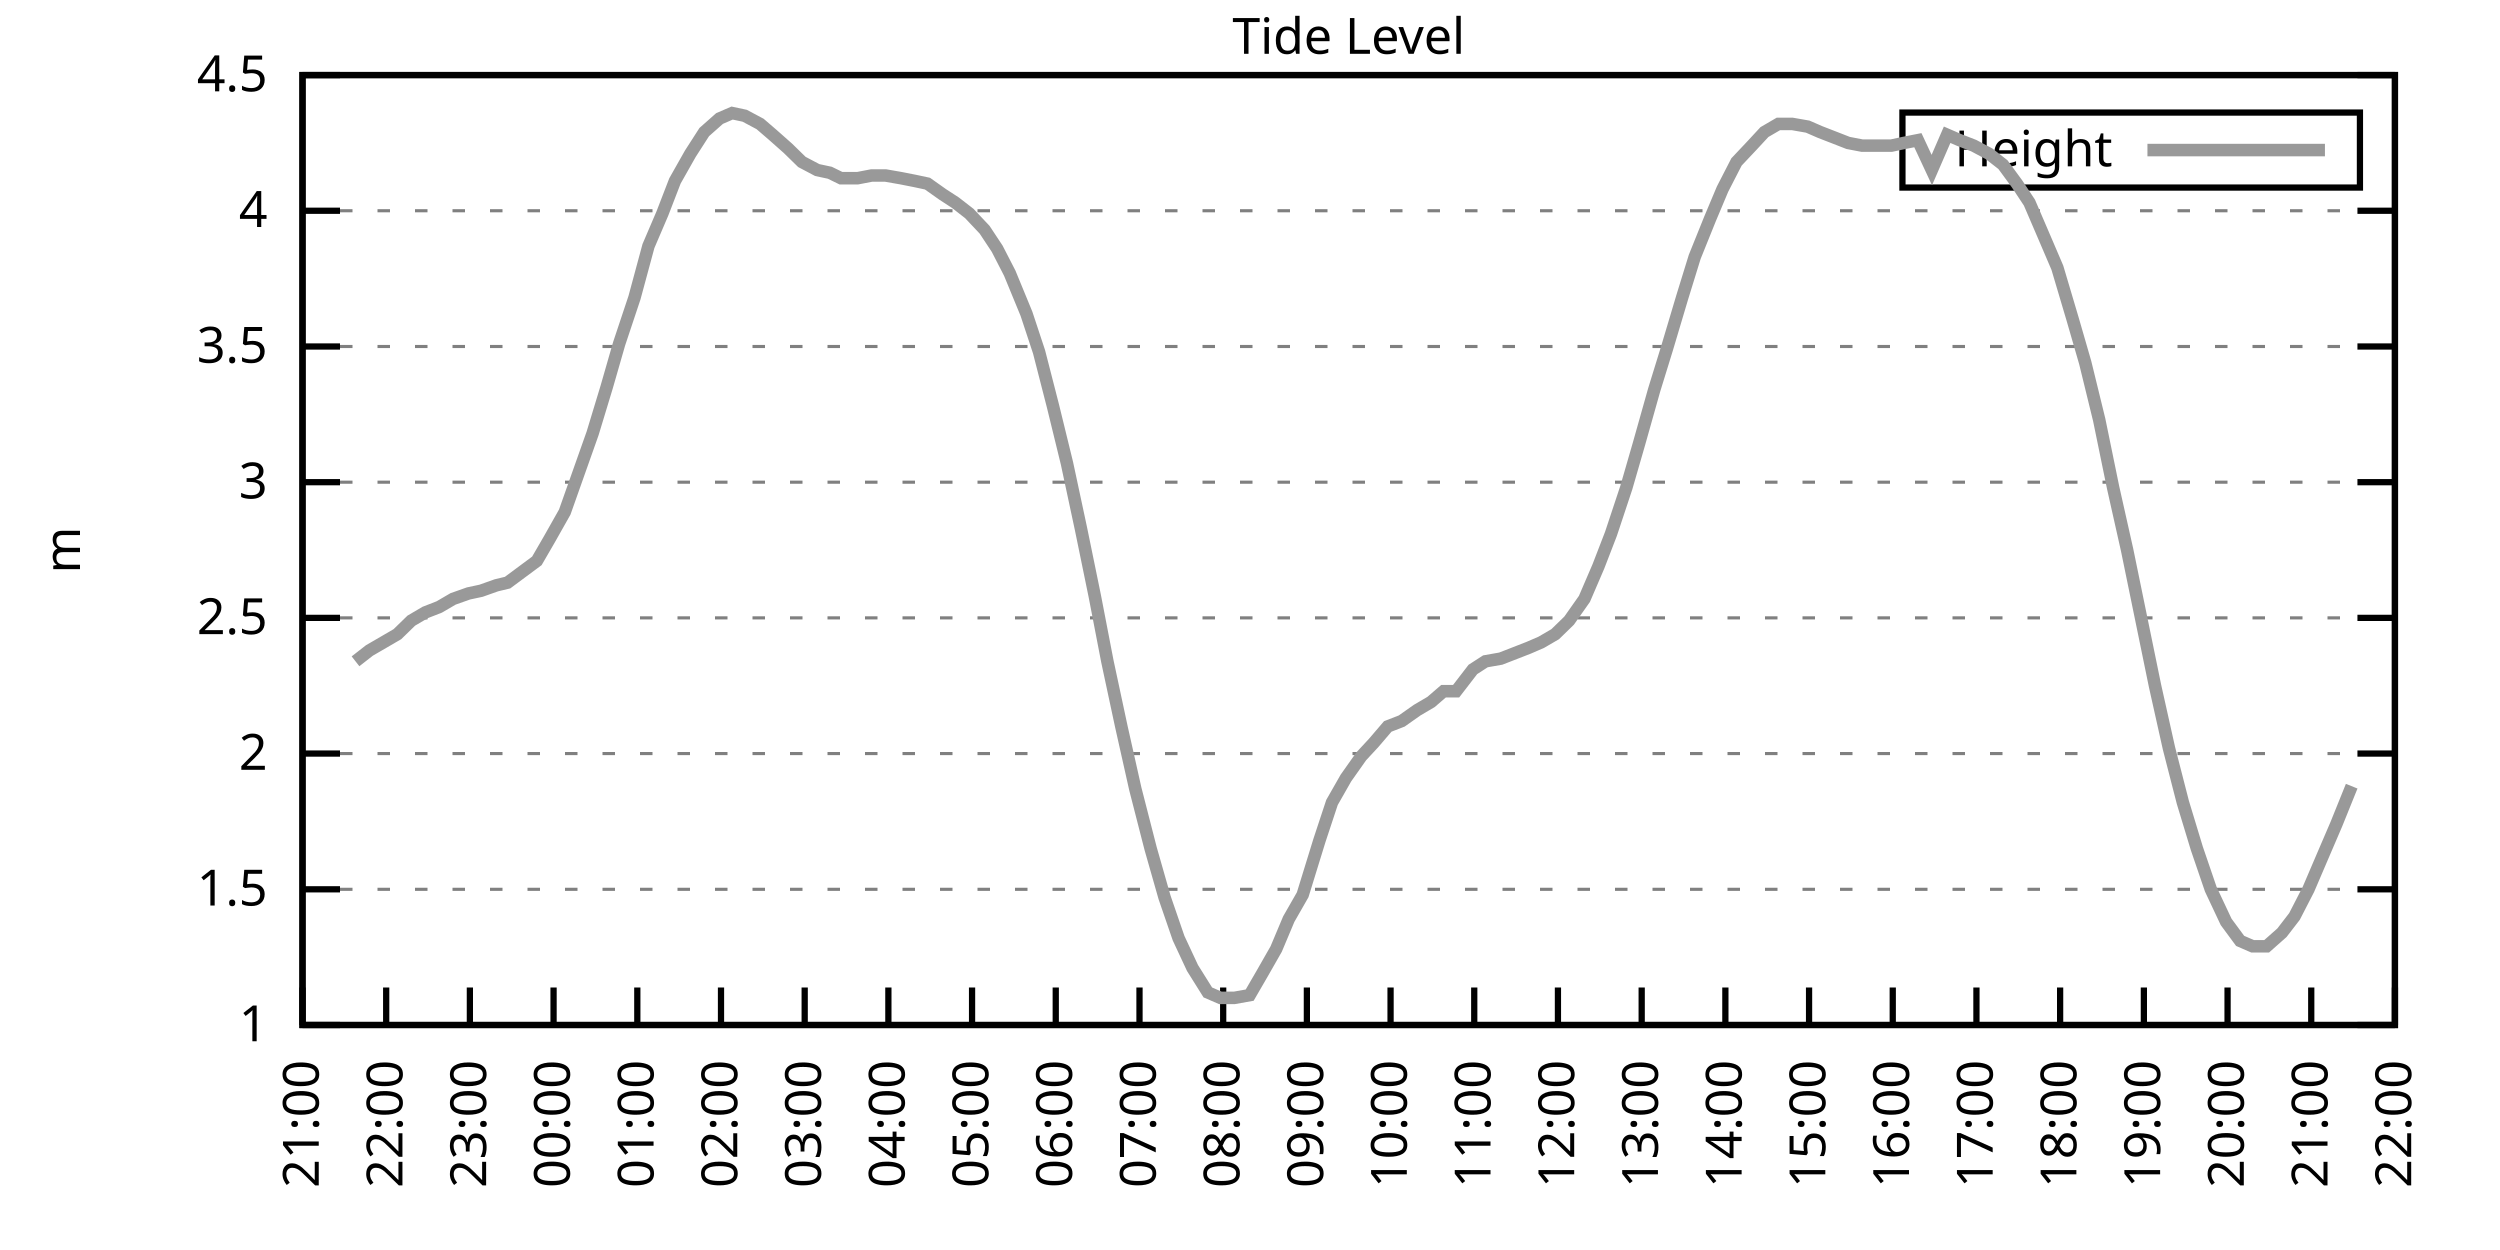
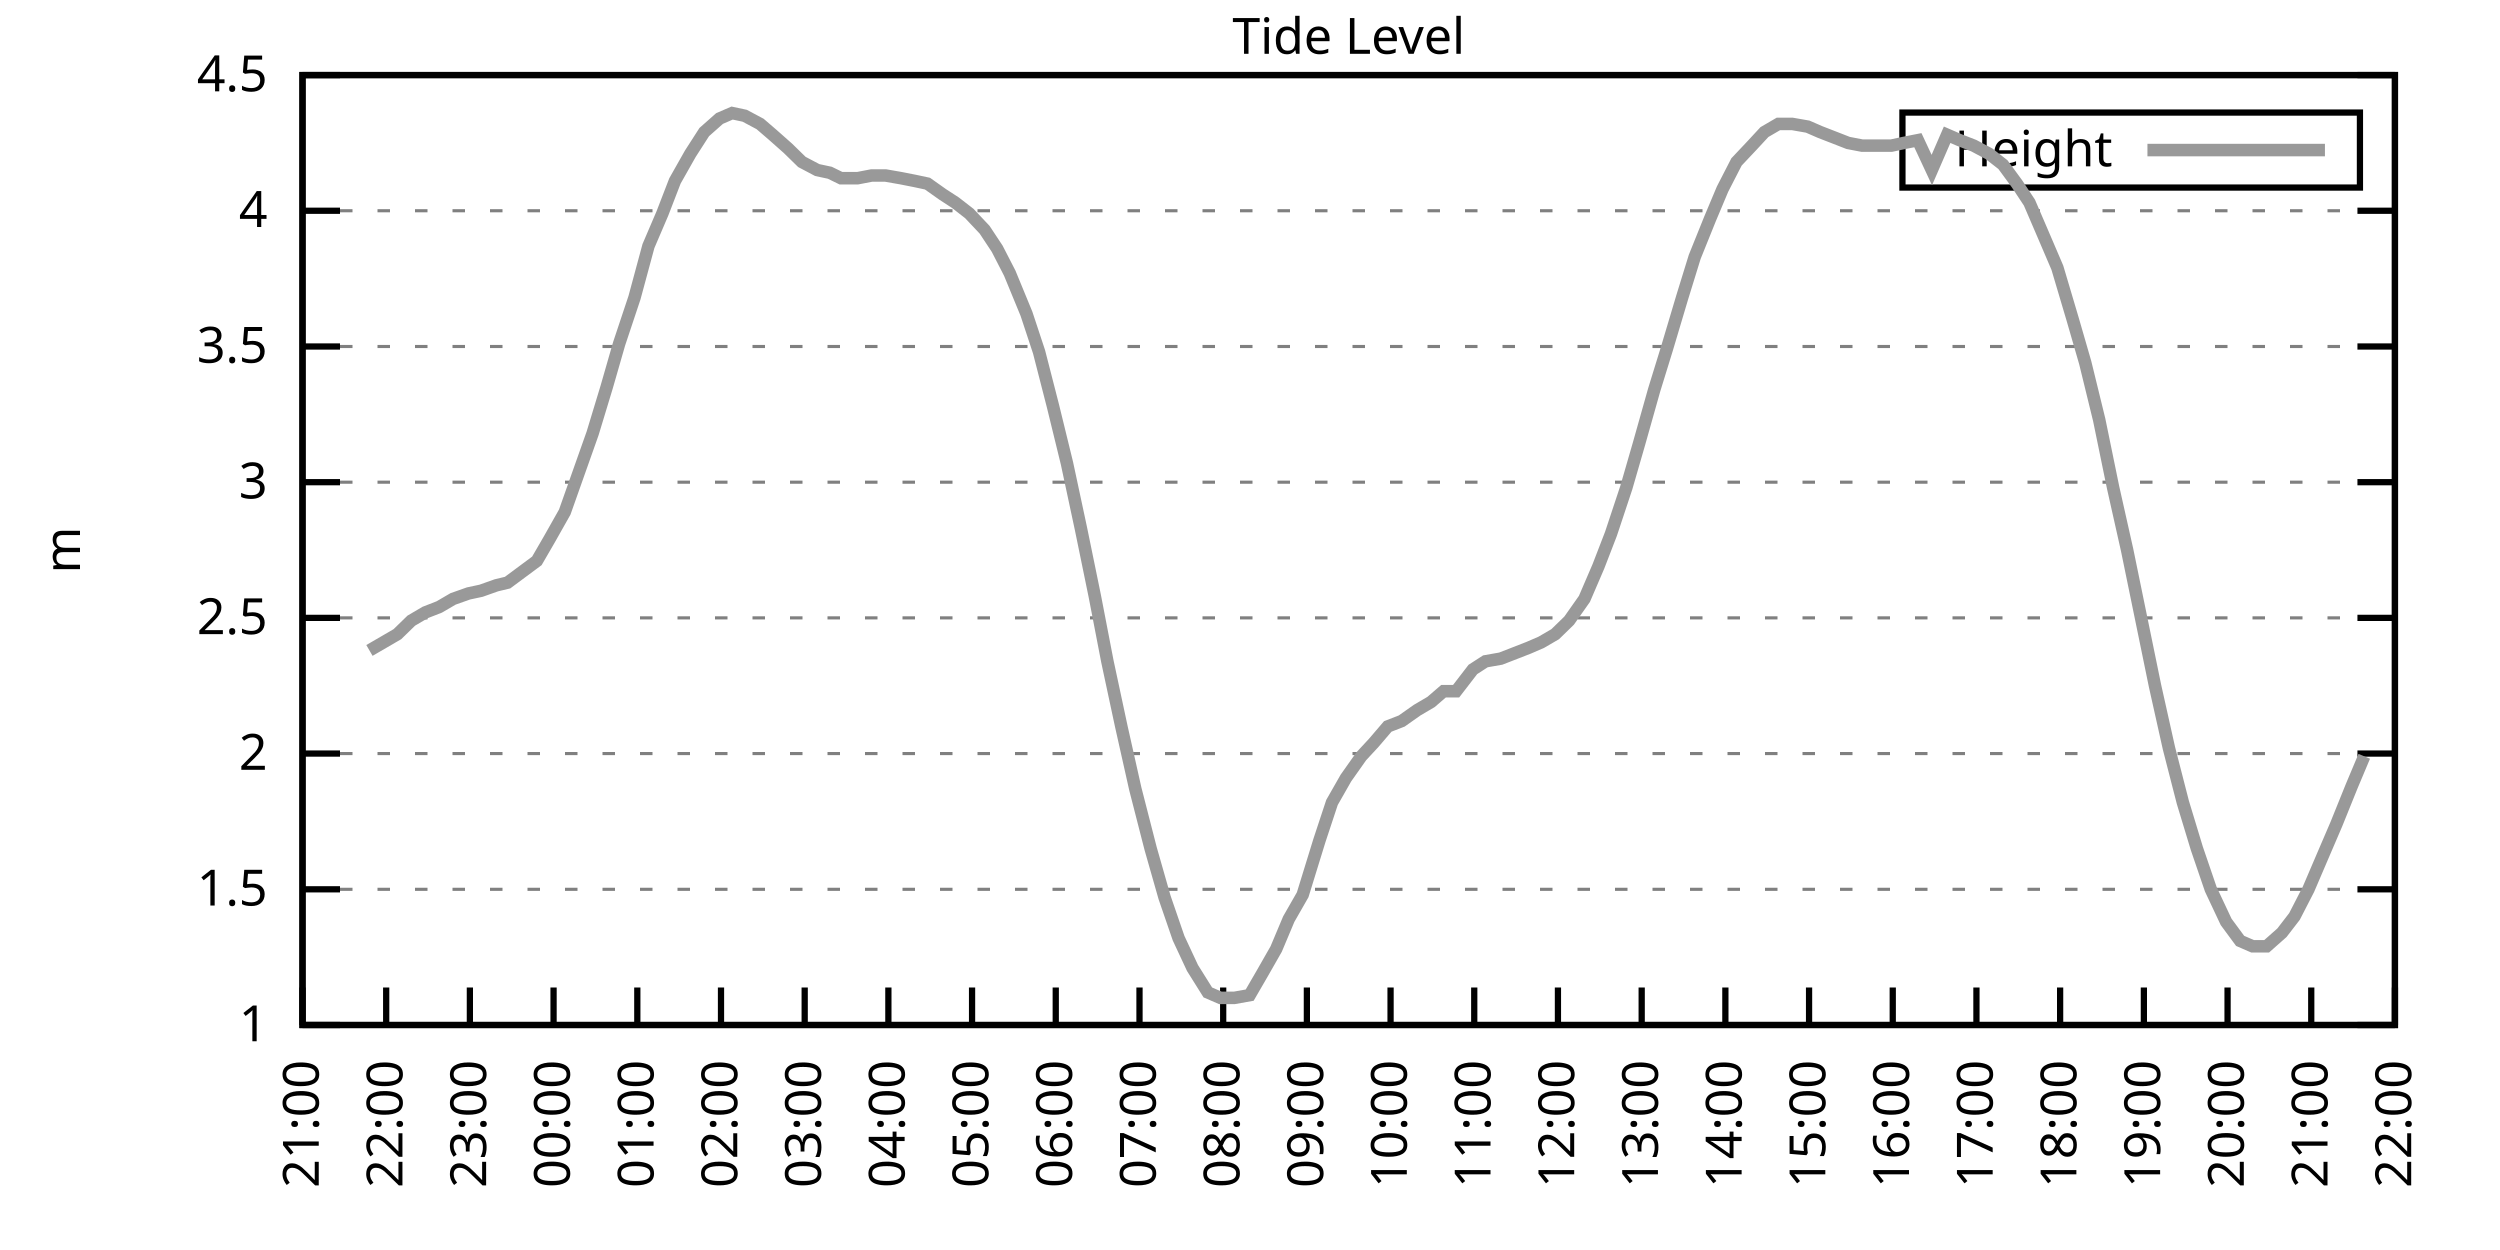
<svg xmlns="http://www.w3.org/2000/svg" xmlns:xlink="http://www.w3.org/1999/xlink" width="400" height="200" viewBox="0 0 400 200">
  <g id="gnuplot_canvas">
    <rect x="0" y="0" width="400" height="200" fill="none" />
    <defs>
      <circle id="gpDot" r="0.5" stroke-width="0.5" stroke="currentColor" />
      <path id="gpPt0" stroke-width="0.333" stroke="currentColor" d="M-1,0 h2 M0,-1 v2" />
      <path id="gpPt1" stroke-width="0.333" stroke="currentColor" d="M-1,-1 L1,1 M1,-1 L-1,1" />
      <path id="gpPt2" stroke-width="0.333" stroke="currentColor" d="M-1,0 L1,0 M0,-1 L0,1 M-1,-1 L1,1 M-1,1 L1,-1" />
      <rect id="gpPt3" stroke-width="0.333" stroke="currentColor" x="-1" y="-1" width="2" height="2" />
      <rect id="gpPt4" stroke-width="0.333" stroke="currentColor" fill="currentColor" x="-1" y="-1" width="2" height="2" />
      <circle id="gpPt5" stroke-width="0.333" stroke="currentColor" cx="0" cy="0" r="1" />
      <use xlink:href="#gpPt5" id="gpPt6" fill="currentColor" stroke="none" />
      <path id="gpPt7" stroke-width="0.333" stroke="currentColor" d="M0,-1.33 L-1.33,0.67 L1.33,0.67 z" />
      <use xlink:href="#gpPt7" id="gpPt8" fill="currentColor" stroke="none" />
      <use xlink:href="#gpPt7" id="gpPt9" stroke="currentColor" transform="rotate(180)" />
      <use xlink:href="#gpPt9" id="gpPt10" fill="currentColor" stroke="none" />
      <use xlink:href="#gpPt3" id="gpPt11" stroke="currentColor" transform="rotate(45)" />
      <use xlink:href="#gpPt11" id="gpPt12" fill="currentColor" stroke="none" />
      <path id="gpPt13" stroke-width="0.333" stroke="currentColor" d="M0,1.330 L1.265,0.411 L0.782,-1.067 L-0.782,-1.076 L-1.265,0.411 z" />
      <use xlink:href="#gpPt13" id="gpPt14" fill="currentColor" stroke="none" />
      <filter id="textbox" filterUnits="objectBoundingBox" x="0" y="0" height="1" width="1">
        <feFlood flood-color="white" flood-opacity="1" result="bgnd" />
        <feComposite in="SourceGraphic" in2="bgnd" operator="atop" />
      </filter>
      <filter id="greybox" filterUnits="objectBoundingBox" x="0" y="0" height="1" width="1">
        <feFlood flood-color="lightgrey" flood-opacity="1" result="grey" />
        <feComposite in="SourceGraphic" in2="grey" operator="atop" />
      </filter>
    </defs>
    <g fill="none" color="white" stroke="currentColor" stroke-width="1.00" stroke-linecap="butt" stroke-linejoin="miter">
</g>
    <g fill="none" color="black" stroke="currentColor" stroke-width="1.00" stroke-linecap="butt" stroke-linejoin="miter">
      <g stroke="none" shape-rendering="crispEdges">
        <polygon fill="rgb(255, 255, 255)" points="48.40,164.00 383.18,164.00 383.18,12.02 48.40,12.02 " />
      </g>
    </g>
    <g fill="none" color="black" stroke="currentColor" stroke-width="1.00" stroke-linecap="butt" stroke-linejoin="miter">
</g>
    <g fill="none" color="black" stroke="black" stroke-width="0.50" stroke-linecap="butt" stroke-linejoin="miter">
</g>
    <g fill="none" color="gray" stroke="currentColor" stroke-width="0.50" stroke-linecap="butt" stroke-linejoin="miter">
      <path stroke="gray" stroke-dasharray="2,4" class="gridline" d="M48.40,164.00 L383.19,164.00  " />
    </g>
    <g fill="none" color="gray" stroke="gray" stroke-width="1.00" stroke-linecap="butt" stroke-linejoin="miter">
</g>
    <g fill="none" color="black" stroke="currentColor" stroke-width="1.00" stroke-linecap="butt" stroke-linejoin="miter">
      <path stroke="black" d="M48.40,164.00 L54.40,164.00 M383.19,164.00 L377.19,164.00  " />
      <g transform="translate(42.80,166.60)" stroke="none" fill="black" font-family="Sans" font-size="8.00" text-anchor="end">
        <text>
          <tspan font-family="Sans"> 1</tspan>
        </text>
      </g>
    </g>
    <g fill="none" color="black" stroke="currentColor" stroke-width="1.00" stroke-linecap="butt" stroke-linejoin="miter">
</g>
    <g fill="none" color="black" stroke="black" stroke-width="0.50" stroke-linecap="butt" stroke-linejoin="miter">
</g>
    <g fill="none" color="gray" stroke="currentColor" stroke-width="0.50" stroke-linecap="butt" stroke-linejoin="miter">
      <path stroke="gray" stroke-dasharray="2,4" class="gridline" d="M48.40,142.29 L383.19,142.29  " />
    </g>
    <g fill="none" color="gray" stroke="gray" stroke-width="1.00" stroke-linecap="butt" stroke-linejoin="miter">
</g>
    <g fill="none" color="black" stroke="currentColor" stroke-width="1.00" stroke-linecap="butt" stroke-linejoin="miter">
      <path stroke="black" d="M48.40,142.29 L54.40,142.29 M383.19,142.29 L377.19,142.29  " />
      <g transform="translate(42.80,144.89)" stroke="none" fill="black" font-family="Sans" font-size="8.00" text-anchor="end">
        <text>
          <tspan font-family="Sans"> 1.5</tspan>
        </text>
      </g>
    </g>
    <g fill="none" color="black" stroke="currentColor" stroke-width="1.00" stroke-linecap="butt" stroke-linejoin="miter">
</g>
    <g fill="none" color="black" stroke="black" stroke-width="0.50" stroke-linecap="butt" stroke-linejoin="miter">
</g>
    <g fill="none" color="gray" stroke="currentColor" stroke-width="0.50" stroke-linecap="butt" stroke-linejoin="miter">
      <path stroke="gray" stroke-dasharray="2,4" class="gridline" d="M48.40,120.57 L383.19,120.57  " />
    </g>
    <g fill="none" color="gray" stroke="gray" stroke-width="1.00" stroke-linecap="butt" stroke-linejoin="miter">
</g>
    <g fill="none" color="black" stroke="currentColor" stroke-width="1.00" stroke-linecap="butt" stroke-linejoin="miter">
      <path stroke="black" d="M48.40,120.57 L54.40,120.57 M383.19,120.57 L377.19,120.57  " />
      <g transform="translate(42.80,123.17)" stroke="none" fill="black" font-family="Sans" font-size="8.00" text-anchor="end">
        <text>
          <tspan font-family="Sans"> 2</tspan>
        </text>
      </g>
    </g>
    <g fill="none" color="black" stroke="currentColor" stroke-width="1.00" stroke-linecap="butt" stroke-linejoin="miter">
</g>
    <g fill="none" color="black" stroke="black" stroke-width="0.50" stroke-linecap="butt" stroke-linejoin="miter">
</g>
    <g fill="none" color="gray" stroke="currentColor" stroke-width="0.50" stroke-linecap="butt" stroke-linejoin="miter">
      <path stroke="gray" stroke-dasharray="2,4" class="gridline" d="M48.40,98.86 L383.19,98.86  " />
    </g>
    <g fill="none" color="gray" stroke="gray" stroke-width="1.00" stroke-linecap="butt" stroke-linejoin="miter">
</g>
    <g fill="none" color="black" stroke="currentColor" stroke-width="1.00" stroke-linecap="butt" stroke-linejoin="miter">
      <path stroke="black" d="M48.40,98.86 L54.40,98.86 M383.19,98.86 L377.19,98.86  " />
      <g transform="translate(42.80,101.46)" stroke="none" fill="black" font-family="Sans" font-size="8.00" text-anchor="end">
        <text>
          <tspan font-family="Sans"> 2.5</tspan>
        </text>
      </g>
    </g>
    <g fill="none" color="black" stroke="currentColor" stroke-width="1.00" stroke-linecap="butt" stroke-linejoin="miter">
</g>
    <g fill="none" color="black" stroke="black" stroke-width="0.50" stroke-linecap="butt" stroke-linejoin="miter">
</g>
    <g fill="none" color="gray" stroke="currentColor" stroke-width="0.50" stroke-linecap="butt" stroke-linejoin="miter">
      <path stroke="gray" stroke-dasharray="2,4" class="gridline" d="M48.40,77.15 L383.19,77.15  " />
    </g>
    <g fill="none" color="gray" stroke="gray" stroke-width="1.00" stroke-linecap="butt" stroke-linejoin="miter">
</g>
    <g fill="none" color="black" stroke="currentColor" stroke-width="1.00" stroke-linecap="butt" stroke-linejoin="miter">
      <path stroke="black" d="M48.40,77.15 L54.40,77.15 M383.19,77.15 L377.19,77.15  " />
      <g transform="translate(42.80,79.75)" stroke="none" fill="black" font-family="Sans" font-size="8.00" text-anchor="end">
        <text>
          <tspan font-family="Sans"> 3</tspan>
        </text>
      </g>
    </g>
    <g fill="none" color="black" stroke="currentColor" stroke-width="1.00" stroke-linecap="butt" stroke-linejoin="miter">
</g>
    <g fill="none" color="black" stroke="black" stroke-width="0.50" stroke-linecap="butt" stroke-linejoin="miter">
</g>
    <g fill="none" color="gray" stroke="currentColor" stroke-width="0.50" stroke-linecap="butt" stroke-linejoin="miter">
      <path stroke="gray" stroke-dasharray="2,4" class="gridline" d="M48.40,55.44 L383.19,55.44  " />
    </g>
    <g fill="none" color="gray" stroke="gray" stroke-width="1.00" stroke-linecap="butt" stroke-linejoin="miter">
</g>
    <g fill="none" color="black" stroke="currentColor" stroke-width="1.00" stroke-linecap="butt" stroke-linejoin="miter">
      <path stroke="black" d="M48.40,55.44 L54.40,55.44 M383.19,55.44 L377.19,55.44  " />
      <g transform="translate(42.80,58.04)" stroke="none" fill="black" font-family="Sans" font-size="8.00" text-anchor="end">
        <text>
          <tspan font-family="Sans"> 3.5</tspan>
        </text>
      </g>
    </g>
    <g fill="none" color="black" stroke="currentColor" stroke-width="1.00" stroke-linecap="butt" stroke-linejoin="miter">
</g>
    <g fill="none" color="black" stroke="black" stroke-width="0.50" stroke-linecap="butt" stroke-linejoin="miter">
</g>
    <g fill="none" color="gray" stroke="currentColor" stroke-width="0.50" stroke-linecap="butt" stroke-linejoin="miter">
      <path stroke="gray" stroke-dasharray="2,4" class="gridline" d="M48.40,33.72 L383.19,33.72  " />
    </g>
    <g fill="none" color="gray" stroke="gray" stroke-width="1.00" stroke-linecap="butt" stroke-linejoin="miter">
</g>
    <g fill="none" color="black" stroke="currentColor" stroke-width="1.00" stroke-linecap="butt" stroke-linejoin="miter">
      <path stroke="black" d="M48.40,33.72 L54.40,33.72 M383.19,33.72 L377.19,33.72  " />
      <g transform="translate(42.80,36.32)" stroke="none" fill="black" font-family="Sans" font-size="8.00" text-anchor="end">
        <text>
          <tspan font-family="Sans"> 4</tspan>
        </text>
      </g>
    </g>
    <g fill="none" color="black" stroke="currentColor" stroke-width="1.00" stroke-linecap="butt" stroke-linejoin="miter">
</g>
    <g fill="none" color="black" stroke="black" stroke-width="0.50" stroke-linecap="butt" stroke-linejoin="miter">
</g>
    <g fill="none" color="gray" stroke="currentColor" stroke-width="0.50" stroke-linecap="butt" stroke-linejoin="miter">
      <path stroke="gray" stroke-dasharray="2,4" class="gridline" d="M48.40,12.01 L383.19,12.01  " />
    </g>
    <g fill="none" color="gray" stroke="gray" stroke-width="1.00" stroke-linecap="butt" stroke-linejoin="miter">
</g>
    <g fill="none" color="black" stroke="currentColor" stroke-width="1.00" stroke-linecap="butt" stroke-linejoin="miter">
      <path stroke="black" d="M48.40,12.01 L54.40,12.01 M383.19,12.01 L377.19,12.01  " />
      <g transform="translate(42.80,14.61)" stroke="none" fill="black" font-family="Sans" font-size="8.00" text-anchor="end">
        <text>
          <tspan font-family="Sans"> 4.5</tspan>
        </text>
      </g>
    </g>
    <g fill="none" color="black" stroke="currentColor" stroke-width="1.00" stroke-linecap="butt" stroke-linejoin="miter">
      <path stroke="black" d="M48.40,164.00 L48.40,158.00  " />
      <g transform="translate(51.00,169.60) rotate(270.00)" stroke="none" fill="black" font-family="Sans" font-size="8.00" text-anchor="end">
        <text>
          <tspan font-family="Sans">21:00</tspan>
        </text>
      </g>
    </g>
    <g fill="none" color="black" stroke="currentColor" stroke-width="1.00" stroke-linecap="butt" stroke-linejoin="miter">
      <path stroke="black" d="M61.79,164.00 L61.79,158.00  " />
      <g transform="translate(64.39,169.60) rotate(270.00)" stroke="none" fill="black" font-family="Sans" font-size="8.00" text-anchor="end">
        <text>
          <tspan font-family="Sans">22:00</tspan>
        </text>
      </g>
    </g>
    <g fill="none" color="black" stroke="currentColor" stroke-width="1.00" stroke-linecap="butt" stroke-linejoin="miter">
      <path stroke="black" d="M75.18,164.00 L75.18,158.00  " />
      <g transform="translate(77.78,169.60) rotate(270.00)" stroke="none" fill="black" font-family="Sans" font-size="8.00" text-anchor="end">
        <text>
          <tspan font-family="Sans">23:00</tspan>
        </text>
      </g>
    </g>
    <g fill="none" color="black" stroke="currentColor" stroke-width="1.00" stroke-linecap="butt" stroke-linejoin="miter">
      <path stroke="black" d="M88.57,164.00 L88.57,158.00  " />
      <g transform="translate(91.17,169.60) rotate(270.00)" stroke="none" fill="black" font-family="Sans" font-size="8.00" text-anchor="end">
        <text>
          <tspan font-family="Sans">00:00</tspan>
        </text>
      </g>
    </g>
    <g fill="none" color="black" stroke="currentColor" stroke-width="1.00" stroke-linecap="butt" stroke-linejoin="miter">
      <path stroke="black" d="M101.97,164.00 L101.97,158.00  " />
      <g transform="translate(104.57,169.60) rotate(270.00)" stroke="none" fill="black" font-family="Sans" font-size="8.00" text-anchor="end">
        <text>
          <tspan font-family="Sans">01:00</tspan>
        </text>
      </g>
    </g>
    <g fill="none" color="black" stroke="currentColor" stroke-width="1.00" stroke-linecap="butt" stroke-linejoin="miter">
      <path stroke="black" d="M115.36,164.00 L115.36,158.00  " />
      <g transform="translate(117.96,169.60) rotate(270.00)" stroke="none" fill="black" font-family="Sans" font-size="8.00" text-anchor="end">
        <text>
          <tspan font-family="Sans">02:00</tspan>
        </text>
      </g>
    </g>
    <g fill="none" color="black" stroke="currentColor" stroke-width="1.00" stroke-linecap="butt" stroke-linejoin="miter">
      <path stroke="black" d="M128.75,164.00 L128.75,158.00  " />
      <g transform="translate(131.35,169.60) rotate(270.00)" stroke="none" fill="black" font-family="Sans" font-size="8.00" text-anchor="end">
        <text>
          <tspan font-family="Sans">03:00</tspan>
        </text>
      </g>
    </g>
    <g fill="none" color="black" stroke="currentColor" stroke-width="1.00" stroke-linecap="butt" stroke-linejoin="miter">
      <path stroke="black" d="M142.14,164.00 L142.14,158.00  " />
      <g transform="translate(144.74,169.60) rotate(270.00)" stroke="none" fill="black" font-family="Sans" font-size="8.00" text-anchor="end">
        <text>
          <tspan font-family="Sans">04:00</tspan>
        </text>
      </g>
    </g>
    <g fill="none" color="black" stroke="currentColor" stroke-width="1.00" stroke-linecap="butt" stroke-linejoin="miter">
      <path stroke="black" d="M155.53,164.00 L155.53,158.00  " />
      <g transform="translate(158.13,169.60) rotate(270.00)" stroke="none" fill="black" font-family="Sans" font-size="8.00" text-anchor="end">
        <text>
          <tspan font-family="Sans">05:00</tspan>
        </text>
      </g>
    </g>
    <g fill="none" color="black" stroke="currentColor" stroke-width="1.00" stroke-linecap="butt" stroke-linejoin="miter">
      <path stroke="black" d="M168.92,164.00 L168.92,158.00  " />
      <g transform="translate(171.52,169.60) rotate(270.00)" stroke="none" fill="black" font-family="Sans" font-size="8.00" text-anchor="end">
        <text>
          <tspan font-family="Sans">06:00</tspan>
        </text>
      </g>
    </g>
    <g fill="none" color="black" stroke="currentColor" stroke-width="1.00" stroke-linecap="butt" stroke-linejoin="miter">
      <path stroke="black" d="M182.32,164.00 L182.32,158.00  " />
      <g transform="translate(184.92,169.60) rotate(270.00)" stroke="none" fill="black" font-family="Sans" font-size="8.00" text-anchor="end">
        <text>
          <tspan font-family="Sans">07:00</tspan>
        </text>
      </g>
    </g>
    <g fill="none" color="black" stroke="currentColor" stroke-width="1.00" stroke-linecap="butt" stroke-linejoin="miter">
      <path stroke="black" d="M195.71,164.00 L195.71,158.00  " />
      <g transform="translate(198.31,169.60) rotate(270.00)" stroke="none" fill="black" font-family="Sans" font-size="8.00" text-anchor="end">
        <text>
          <tspan font-family="Sans">08:00</tspan>
        </text>
      </g>
    </g>
    <g fill="none" color="black" stroke="currentColor" stroke-width="1.00" stroke-linecap="butt" stroke-linejoin="miter">
      <path stroke="black" d="M209.10,164.00 L209.10,158.00  " />
      <g transform="translate(211.70,169.60) rotate(270.00)" stroke="none" fill="black" font-family="Sans" font-size="8.00" text-anchor="end">
        <text>
          <tspan font-family="Sans">09:00</tspan>
        </text>
      </g>
    </g>
    <g fill="none" color="black" stroke="currentColor" stroke-width="1.00" stroke-linecap="butt" stroke-linejoin="miter">
      <path stroke="black" d="M222.49,164.00 L222.49,158.00  " />
      <g transform="translate(225.09,169.60) rotate(270.00)" stroke="none" fill="black" font-family="Sans" font-size="8.00" text-anchor="end">
        <text>
          <tspan font-family="Sans">10:00</tspan>
        </text>
      </g>
    </g>
    <g fill="none" color="black" stroke="currentColor" stroke-width="1.00" stroke-linecap="butt" stroke-linejoin="miter">
      <path stroke="black" d="M235.88,164.00 L235.88,158.00  " />
      <g transform="translate(238.48,169.60) rotate(270.00)" stroke="none" fill="black" font-family="Sans" font-size="8.00" text-anchor="end">
        <text>
          <tspan font-family="Sans">11:00</tspan>
        </text>
      </g>
    </g>
    <g fill="none" color="black" stroke="currentColor" stroke-width="1.00" stroke-linecap="butt" stroke-linejoin="miter">
      <path stroke="black" d="M249.27,164.00 L249.27,158.00  " />
      <g transform="translate(251.87,169.60) rotate(270.00)" stroke="none" fill="black" font-family="Sans" font-size="8.00" text-anchor="end">
        <text>
          <tspan font-family="Sans">12:00</tspan>
        </text>
      </g>
    </g>
    <g fill="none" color="black" stroke="currentColor" stroke-width="1.00" stroke-linecap="butt" stroke-linejoin="miter">
      <path stroke="black" d="M262.67,164.00 L262.67,158.00  " />
      <g transform="translate(265.27,169.60) rotate(270.00)" stroke="none" fill="black" font-family="Sans" font-size="8.00" text-anchor="end">
        <text>
          <tspan font-family="Sans">13:00</tspan>
        </text>
      </g>
    </g>
    <g fill="none" color="black" stroke="currentColor" stroke-width="1.00" stroke-linecap="butt" stroke-linejoin="miter">
      <path stroke="black" d="M276.06,164.00 L276.06,158.00  " />
      <g transform="translate(278.66,169.60) rotate(270.00)" stroke="none" fill="black" font-family="Sans" font-size="8.00" text-anchor="end">
        <text>
          <tspan font-family="Sans">14:00</tspan>
        </text>
      </g>
    </g>
    <g fill="none" color="black" stroke="currentColor" stroke-width="1.00" stroke-linecap="butt" stroke-linejoin="miter">
      <path stroke="black" d="M289.45,164.00 L289.45,158.00  " />
      <g transform="translate(292.05,169.60) rotate(270.00)" stroke="none" fill="black" font-family="Sans" font-size="8.00" text-anchor="end">
        <text>
          <tspan font-family="Sans">15:00</tspan>
        </text>
      </g>
    </g>
    <g fill="none" color="black" stroke="currentColor" stroke-width="1.00" stroke-linecap="butt" stroke-linejoin="miter">
      <path stroke="black" d="M302.84,164.00 L302.84,158.00  " />
      <g transform="translate(305.44,169.60) rotate(270.00)" stroke="none" fill="black" font-family="Sans" font-size="8.00" text-anchor="end">
        <text>
          <tspan font-family="Sans">16:00</tspan>
        </text>
      </g>
    </g>
    <g fill="none" color="black" stroke="currentColor" stroke-width="1.00" stroke-linecap="butt" stroke-linejoin="miter">
      <path stroke="black" d="M316.23,164.00 L316.23,158.00  " />
      <g transform="translate(318.83,169.60) rotate(270.00)" stroke="none" fill="black" font-family="Sans" font-size="8.00" text-anchor="end">
        <text>
          <tspan font-family="Sans">17:00</tspan>
        </text>
      </g>
    </g>
    <g fill="none" color="black" stroke="currentColor" stroke-width="1.00" stroke-linecap="butt" stroke-linejoin="miter">
      <path stroke="black" d="M329.62,164.00 L329.62,158.00  " />
      <g transform="translate(332.22,169.60) rotate(270.00)" stroke="none" fill="black" font-family="Sans" font-size="8.00" text-anchor="end">
        <text>
          <tspan font-family="Sans">18:00</tspan>
        </text>
      </g>
    </g>
    <g fill="none" color="black" stroke="currentColor" stroke-width="1.00" stroke-linecap="butt" stroke-linejoin="miter">
      <path stroke="black" d="M343.02,164.00 L343.02,158.00  " />
      <g transform="translate(345.62,169.60) rotate(270.00)" stroke="none" fill="black" font-family="Sans" font-size="8.00" text-anchor="end">
        <text>
          <tspan font-family="Sans">19:00</tspan>
        </text>
      </g>
    </g>
    <g fill="none" color="black" stroke="currentColor" stroke-width="1.00" stroke-linecap="butt" stroke-linejoin="miter">
      <path stroke="black" d="M356.41,164.00 L356.41,158.00  " />
      <g transform="translate(359.01,169.60) rotate(270.00)" stroke="none" fill="black" font-family="Sans" font-size="8.00" text-anchor="end">
        <text>
          <tspan font-family="Sans">20:00</tspan>
        </text>
      </g>
    </g>
    <g fill="none" color="black" stroke="currentColor" stroke-width="1.00" stroke-linecap="butt" stroke-linejoin="miter">
      <path stroke="black" d="M369.80,164.00 L369.80,158.00  " />
      <g transform="translate(372.40,169.60) rotate(270.00)" stroke="none" fill="black" font-family="Sans" font-size="8.00" text-anchor="end">
        <text>
          <tspan font-family="Sans">21:00</tspan>
        </text>
      </g>
    </g>
    <g fill="none" color="black" stroke="currentColor" stroke-width="1.00" stroke-linecap="butt" stroke-linejoin="miter">
      <path stroke="black" d="M383.19,164.00 L383.19,158.00  " />
      <g transform="translate(385.79,169.60) rotate(270.00)" stroke="none" fill="black" font-family="Sans" font-size="8.00" text-anchor="end">
        <text>
          <tspan font-family="Sans">22:00</tspan>
        </text>
      </g>
    </g>
    <g fill="none" color="black" stroke="currentColor" stroke-width="1.00" stroke-linecap="butt" stroke-linejoin="miter">
</g>
    <g fill="none" color="black" stroke="currentColor" stroke-width="1.00" stroke-linecap="butt" stroke-linejoin="miter">
      <path stroke="black" d="M48.40,12.01 L48.40,164.00 L383.19,164.00 L383.19,12.01 L48.40,12.01 Z  " />
    </g>
    <g fill="none" color="black" stroke="currentColor" stroke-width="1.00" stroke-linecap="butt" stroke-linejoin="miter">
</g>
    <g fill="none" color="black" stroke="currentColor" stroke-width="1.00" stroke-linecap="butt" stroke-linejoin="miter">
      <path stroke="black" d="M304.39,30.01 L304.39,18.01 L377.59,18.01 L377.59,30.01 L304.39,30.01 Z  " />
    </g>
    <g id="Tide_level_plot_1">
      <g fill="none" color="white" stroke="black" stroke-width="2.00" stroke-linecap="butt" stroke-linejoin="miter">
</g>
      <g fill="none" color="black" stroke="currentColor" stroke-width="2.00" stroke-linecap="butt" stroke-linejoin="miter">
        <g transform="translate(337.99,26.61)" stroke="none" fill="black" font-family="Sans" font-size="8.00" text-anchor="end">
          <text>
            <tspan font-family="Sans">Height</tspan>
          </text>
        </g>
      </g>
      <g fill="none" color="black" stroke="currentColor" stroke-width="2.00" stroke-linecap="butt" stroke-linejoin="miter">
-         <path stroke="rgb(153, 153, 153)" d="M343.59,24.01 L371.99,24.01 M56.88,105.81 L59.11,104.07 L61.35,102.77 L63.58,101.47 L65.81,99.30 L68.04,97.99   L70.27,97.12 L72.50,95.82 L74.96,94.95 L76.97,94.52 L79.42,93.65 L81.21,93.22 L85.90,89.74 L87.91,86.27   L90.36,81.93 L92.82,74.98 L94.82,69.33 L97.06,61.95 L99.06,55.00 L101.52,47.62 L103.75,39.37 L105.98,34.16   L107.99,28.95 L110.45,24.60 L112.68,21.13 L115.13,18.96 L117.14,18.09 L119.15,18.52 L121.61,19.83 L123.62,21.56   L126.07,23.73 L128.30,25.91 L130.76,27.21 L132.77,27.64 L134.55,28.51 L137.23,28.51 L139.46,28.08 L141.69,28.08   L144.15,28.51 L146.38,28.95 L148.39,29.38 L150.85,31.12 L152.85,32.42 L155.09,34.16 L157.54,36.76 L159.55,39.80   L161.56,43.71 L164.24,50.22 L166.25,56.30 L168.48,64.99 L170.71,74.11 L172.94,84.53 L175.17,95.39 L177.18,105.81   L179.41,116.23 L181.65,126.22 L184.10,135.77 L186.33,143.59 L188.57,150.10 L190.80,154.88 L193.25,158.79 L195.26,159.66   L197.49,159.66 L199.95,159.22 L201.96,155.75 L204.19,151.84 L206.20,147.06 L208.43,143.16 L211.11,134.47 L213.12,128.39   L215.35,124.48 L217.80,121.01 L219.81,118.84 L222.04,116.23 L224.28,115.36 L226.73,113.63 L228.96,112.32 L230.97,110.59   L232.98,110.59 L235.66,107.11 L237.67,105.81 L240.12,105.38 L242.36,104.51 L244.59,103.64 L246.60,102.77 L248.83,101.47   L251.06,99.30 L253.51,95.82 L255.75,90.61 L257.76,85.40 L260.21,78.02 L262.22,71.07 L264.67,62.38 L266.68,55.87   L269.14,47.62 L271.15,41.11 L273.60,35.03 L275.61,30.25 L277.84,25.91 L280.30,23.30 L282.31,21.13 L284.54,19.83   L286.77,19.83 L289.23,20.26 L291.23,21.13 L293.47,22.00 L295.70,22.87 L297.93,23.30 L300.16,23.30 L302.62,23.30   L304.63,22.87 L306.86,22.43 L309.09,27.21 L311.54,21.56 L313.55,22.43 L315.79,23.30 L318.24,24.60 L320.47,26.34   L322.70,29.38 L324.71,32.42 L326.95,37.63 L329.18,42.84 L331.63,51.09 L333.64,58.04 L335.87,67.16 L338.10,78.02   L340.34,88.00 L342.57,98.86 L344.80,109.72 L347.03,119.71 L349.26,128.39 L351.50,135.77 L353.73,142.29 L356.18,147.50   L358.42,150.54 L360.42,151.41 L362.66,151.41 L365.11,149.24 L367.12,146.63 L369.35,142.29 L371.58,137.08 L373.82,131.86   L376.27,125.79  " />
+         <path stroke="rgb(153, 153, 153)" d="M343.59,24.01 L371.99,24.01 M59.11,104.07 L61.35,102.77 L63.58,101.47 L65.81,99.30 L68.04,97.99 L70.27,97.12   L72.50,95.82 L74.96,94.95 L76.97,94.52 L79.42,93.65 L81.21,93.22 L85.90,89.74 L87.91,86.27 L90.36,81.93   L92.82,74.98 L94.82,69.33 L97.06,61.95 L99.06,55.00 L101.52,47.62 L103.75,39.37 L105.98,34.16 L107.99,28.95   L110.45,24.60 L112.68,21.13 L115.13,18.96 L117.14,18.09 L119.15,18.52 L121.61,19.83 L123.62,21.56 L126.07,23.73   L128.30,25.91 L130.76,27.21 L132.77,27.64 L134.55,28.51 L137.23,28.51 L139.46,28.08 L141.69,28.08 L144.15,28.51   L146.38,28.95 L148.39,29.38 L150.85,31.12 L152.85,32.42 L155.09,34.16 L157.54,36.76 L159.55,39.80 L161.56,43.71   L164.24,50.22 L166.25,56.30 L168.48,64.99 L170.71,74.11 L172.94,84.53 L175.17,95.39 L177.18,105.81 L179.41,116.23   L181.65,126.22 L184.10,135.77 L186.33,143.59 L188.57,150.10 L190.80,154.88 L193.25,158.79 L195.26,159.66 L197.49,159.66   L199.95,159.22 L201.96,155.75 L204.19,151.84 L206.20,147.06 L208.43,143.16 L211.11,134.47 L213.12,128.39 L215.35,124.48   L217.80,121.01 L219.81,118.84 L222.04,116.23 L224.28,115.36 L226.73,113.63 L228.96,112.32 L230.97,110.59 L232.98,110.59   L235.66,107.11 L237.67,105.81 L240.12,105.38 L242.36,104.51 L244.59,103.64 L246.60,102.77 L248.83,101.47 L251.06,99.30   L253.51,95.82 L255.75,90.61 L257.76,85.40 L260.21,78.02 L262.22,71.07 L264.67,62.38 L266.68,55.87 L269.14,47.62   L271.15,41.11 L273.60,35.03 L275.61,30.25 L277.84,25.91 L280.30,23.30 L282.31,21.13 L284.54,19.83 L286.77,19.83   L289.23,20.26 L291.23,21.13 L293.47,22.00 L295.70,22.87 L297.93,23.30 L300.16,23.30 L302.62,23.30 L304.63,22.87   L306.86,22.43 L309.09,27.21 L311.54,21.56 L313.55,22.43 L315.79,23.30 L318.24,24.60 L320.47,26.34 L322.70,29.38   L324.71,32.42 L326.95,37.63 L329.18,42.84 L331.63,51.09 L333.64,58.04 L335.87,67.16 L338.10,78.02 L340.34,88.00   L342.57,98.86 L344.80,109.72 L347.03,119.71 L349.26,128.39 L351.50,135.77 L353.73,142.29 L356.18,147.50 L358.42,150.54   L360.42,151.41 L362.66,151.41 L365.11,149.24 L367.12,146.63 L369.35,142.29 L371.58,137.08 L373.82,131.86 L376.27,125.79   L378.28,121.01  " />
      </g>
    </g>
    <g fill="none" color="black" stroke="currentColor" stroke-width="2.00" stroke-linecap="butt" stroke-linejoin="miter">
</g>
    <g fill="none" color="black" stroke="black" stroke-width="1.00" stroke-linecap="butt" stroke-linejoin="miter">
</g>
    <g fill="none" color="black" stroke="currentColor" stroke-width="1.00" stroke-linecap="butt" stroke-linejoin="miter">
      <path stroke="black" d="M48.40,12.01 L48.40,164.00 L383.19,164.00 L383.19,12.01 L48.40,12.01 Z  " />
      <g transform="translate(12.80,88.01) rotate(270.00)" stroke="none" fill="black" font-family="Sans" font-size="8.00" text-anchor="middle">
        <text>
          <tspan font-family="Sans">m</tspan>
        </text>
      </g>
    </g>
    <g fill="none" color="black" stroke="currentColor" stroke-width="1.00" stroke-linecap="butt" stroke-linejoin="miter">
</g>
    <g fill="none" color="black" stroke="currentColor" stroke-width="1.00" stroke-linecap="butt" stroke-linejoin="miter">
      <g transform="translate(215.79,8.61)" stroke="none" fill="black" font-family="Sans" font-size="8.00" text-anchor="middle">
        <text>
          <tspan font-family="Sans">Tide Level</tspan>
        </text>
      </g>
    </g>
    <g fill="none" color="black" stroke="currentColor" stroke-width="1.00" stroke-linecap="butt" stroke-linejoin="miter">
</g>
  </g>
</svg>
